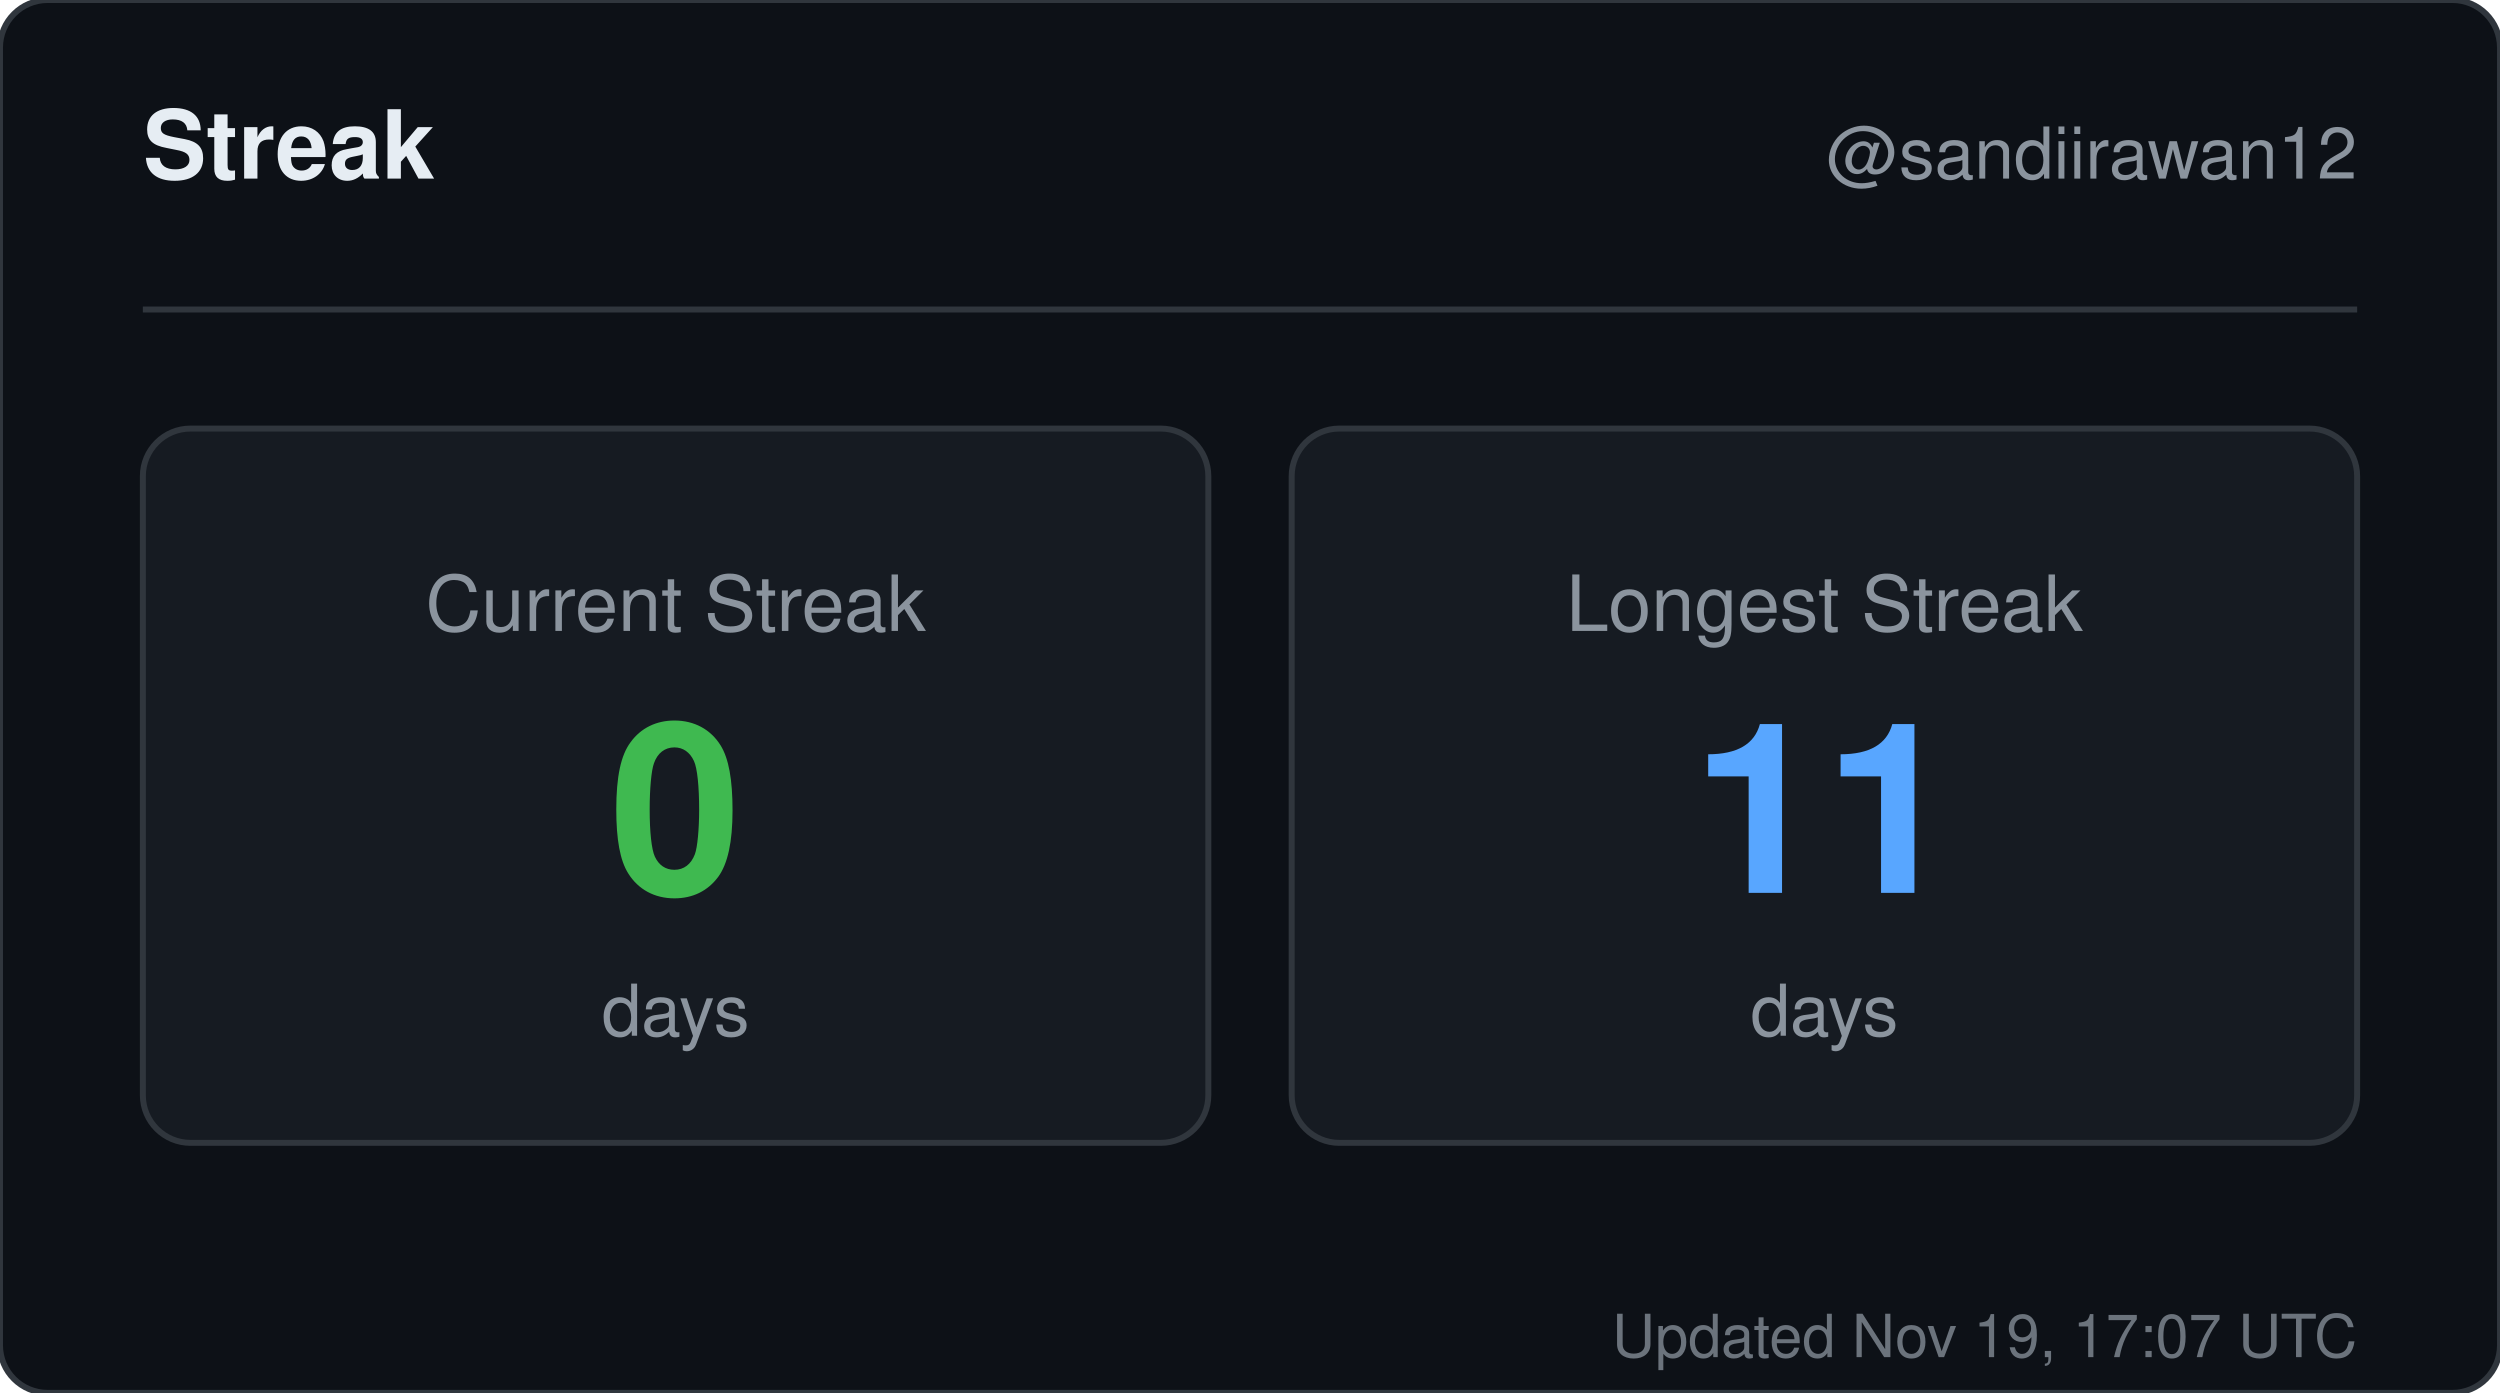
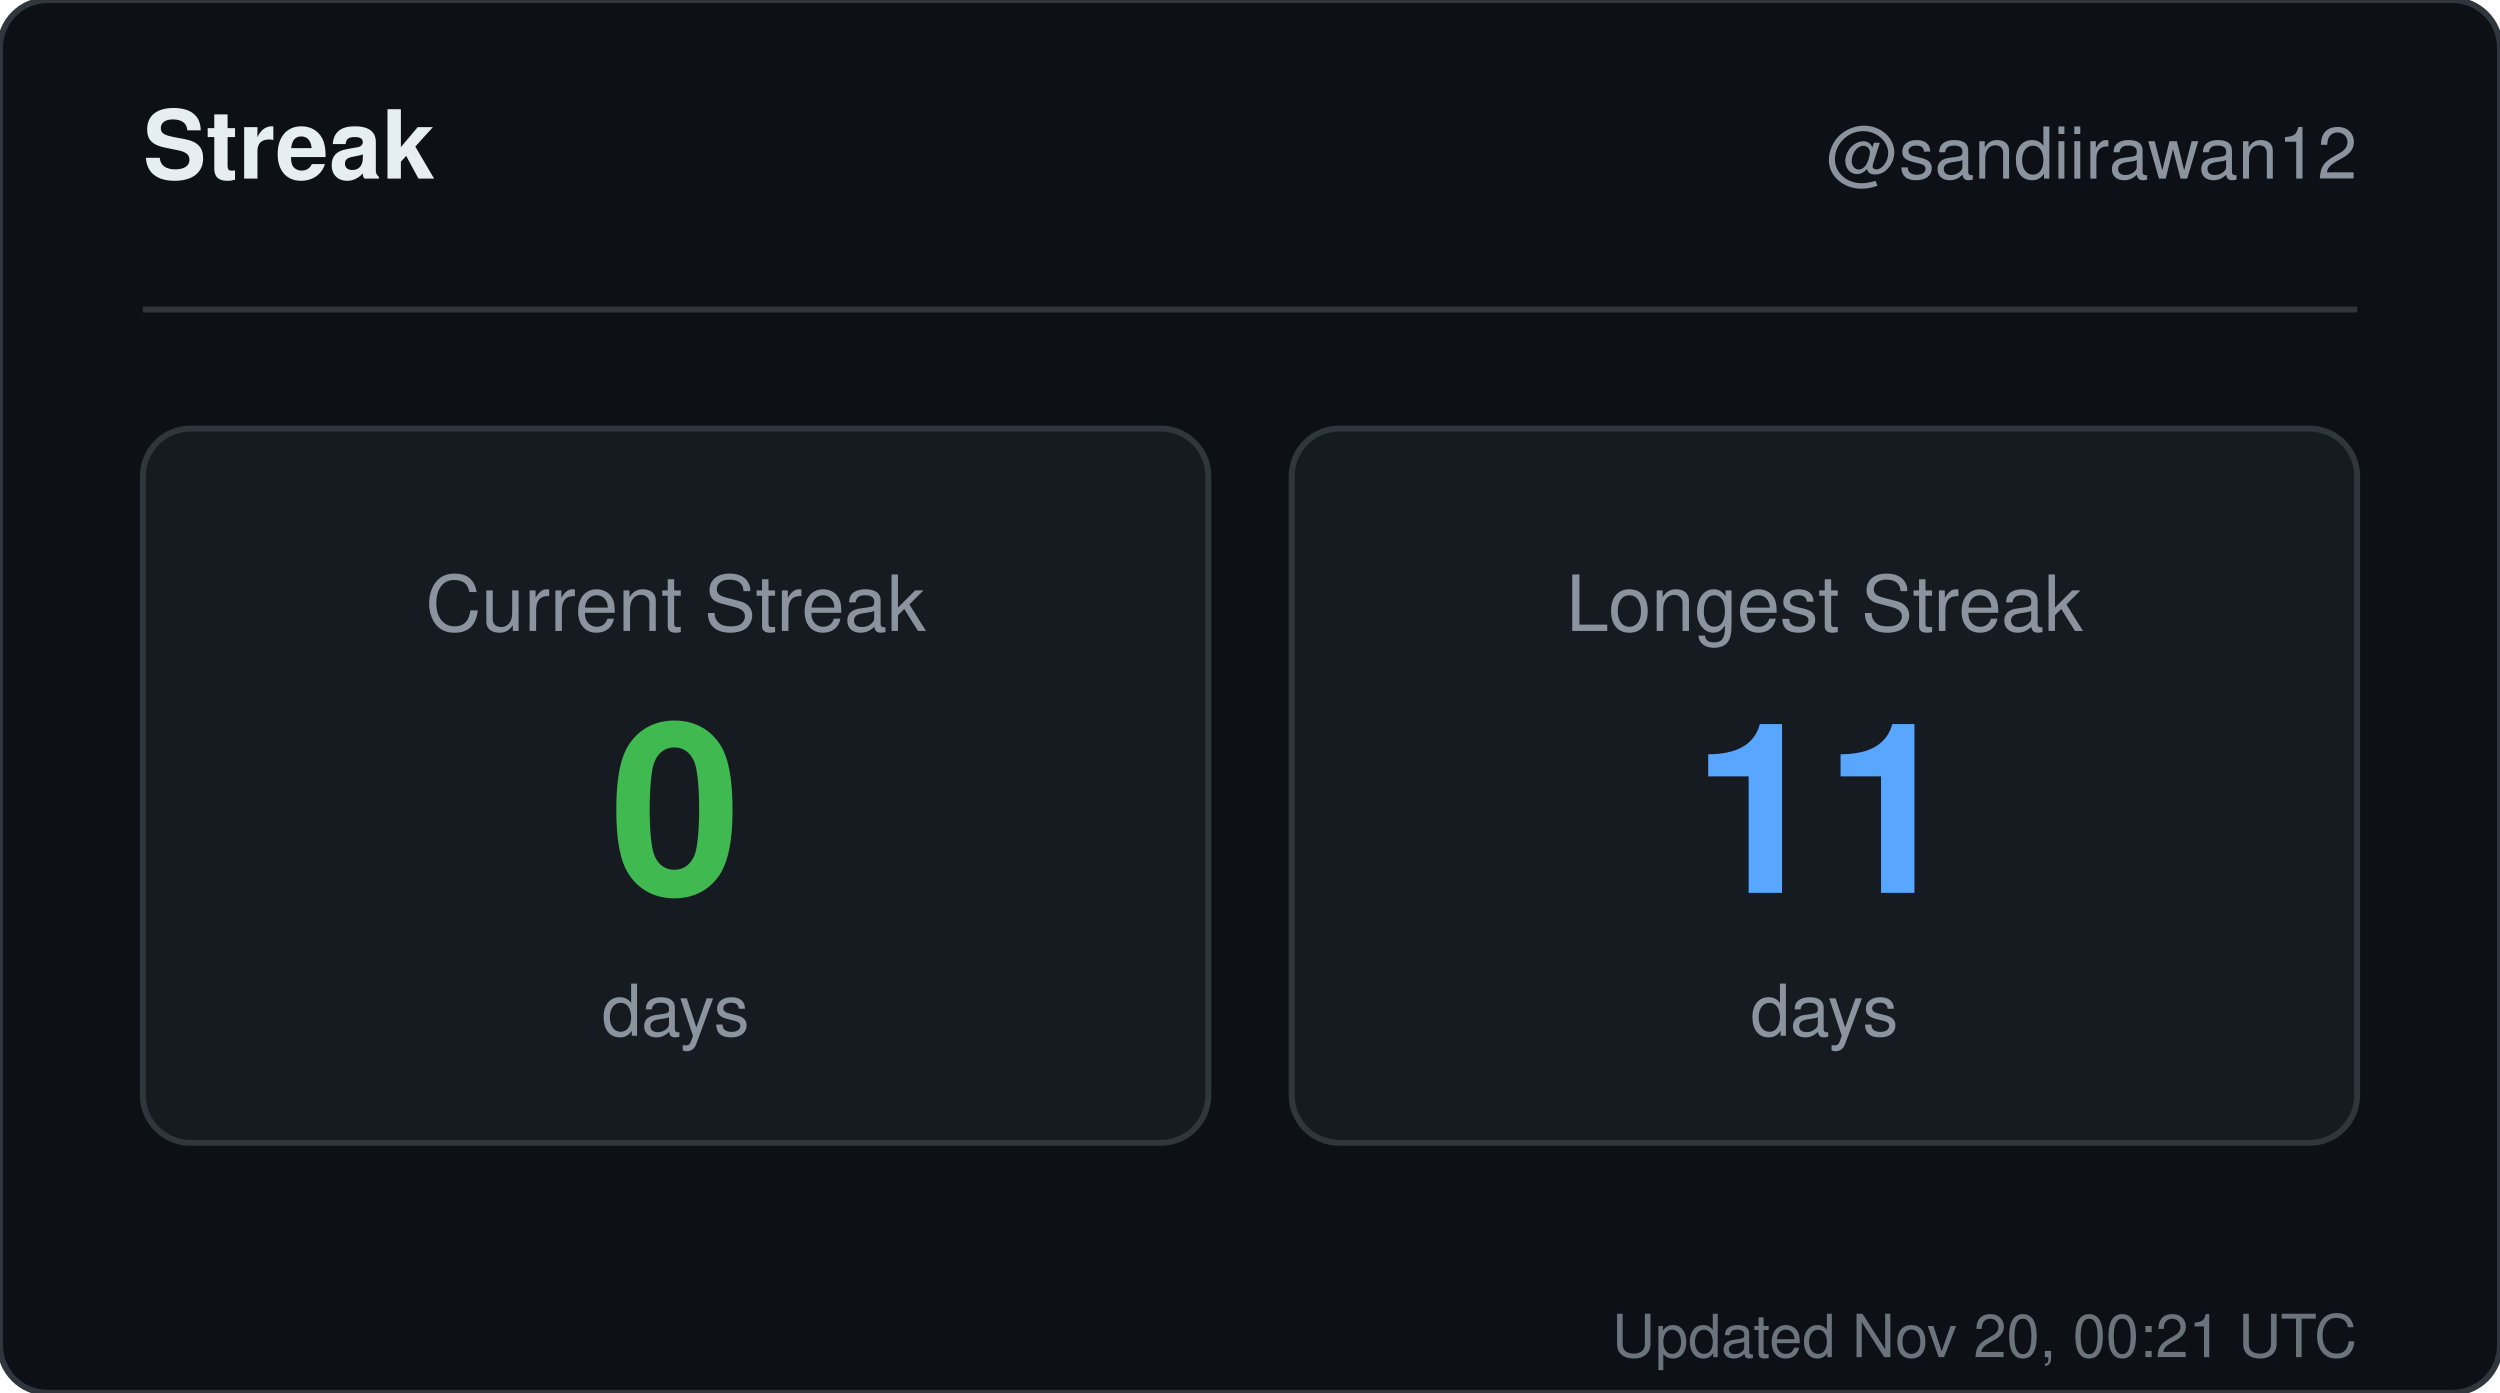
<svg xmlns="http://www.w3.org/2000/svg" width="420" height="234" viewBox="0 0 420 234" role="img" aria-label="Streak for sandiirawan12">
  <rect width="420" height="234" rx="8" fill="#0d1117" stroke="#30363d" />
  <g font-family="-apple-system, BlinkMacSystemFont, Segoe UI, Helvetica, Arial, sans-serif">
    <text x="24" y="30" fill="#e6edf3" font-size="16" font-weight="700">Streak</text>
    <text x="396" y="30" fill="#8b949e" font-size="12" text-anchor="end">@sandiirawan12</text>
    <line x1="24" y1="52" x2="396" y2="52" stroke="#30363d" />
    <rect x="24" y="72" width="179" height="120" rx="8" fill="#161b22" stroke="#30363d" />
    <text x="113.5" y="106" fill="#8b949e" font-size="13" text-anchor="middle">Current Streak</text>
    <text x="113.5" y="150" fill="#3fb950" font-size="40" font-weight="700" text-anchor="middle">0</text>
    <text x="113.5" y="174" fill="#8b949e" font-size="12" text-anchor="middle">days</text>
    <rect x="217" y="72" width="179" height="120" rx="8" fill="#161b22" stroke="#30363d" />
    <text x="306.5" y="106" fill="#8b949e" font-size="13" text-anchor="middle">Longest Streak</text>
    <text x="306.5" y="150" fill="#58a6ff" font-size="40" font-weight="700" text-anchor="middle">11</text>
    <text x="306.5" y="174" fill="#8b949e" font-size="12" text-anchor="middle">days</text>
-     <text x="396" y="228" fill="#8b949e" font-size="10" text-anchor="end" opacity="0.75">Updated Nov 19, 17:07 UTC</text>
+     <text x="396" y="228" fill="#8b949e" font-size="10" text-anchor="end" opacity="0.75">Updated Nov 20, 00:21 UTC</text>
  </g>
</svg>
